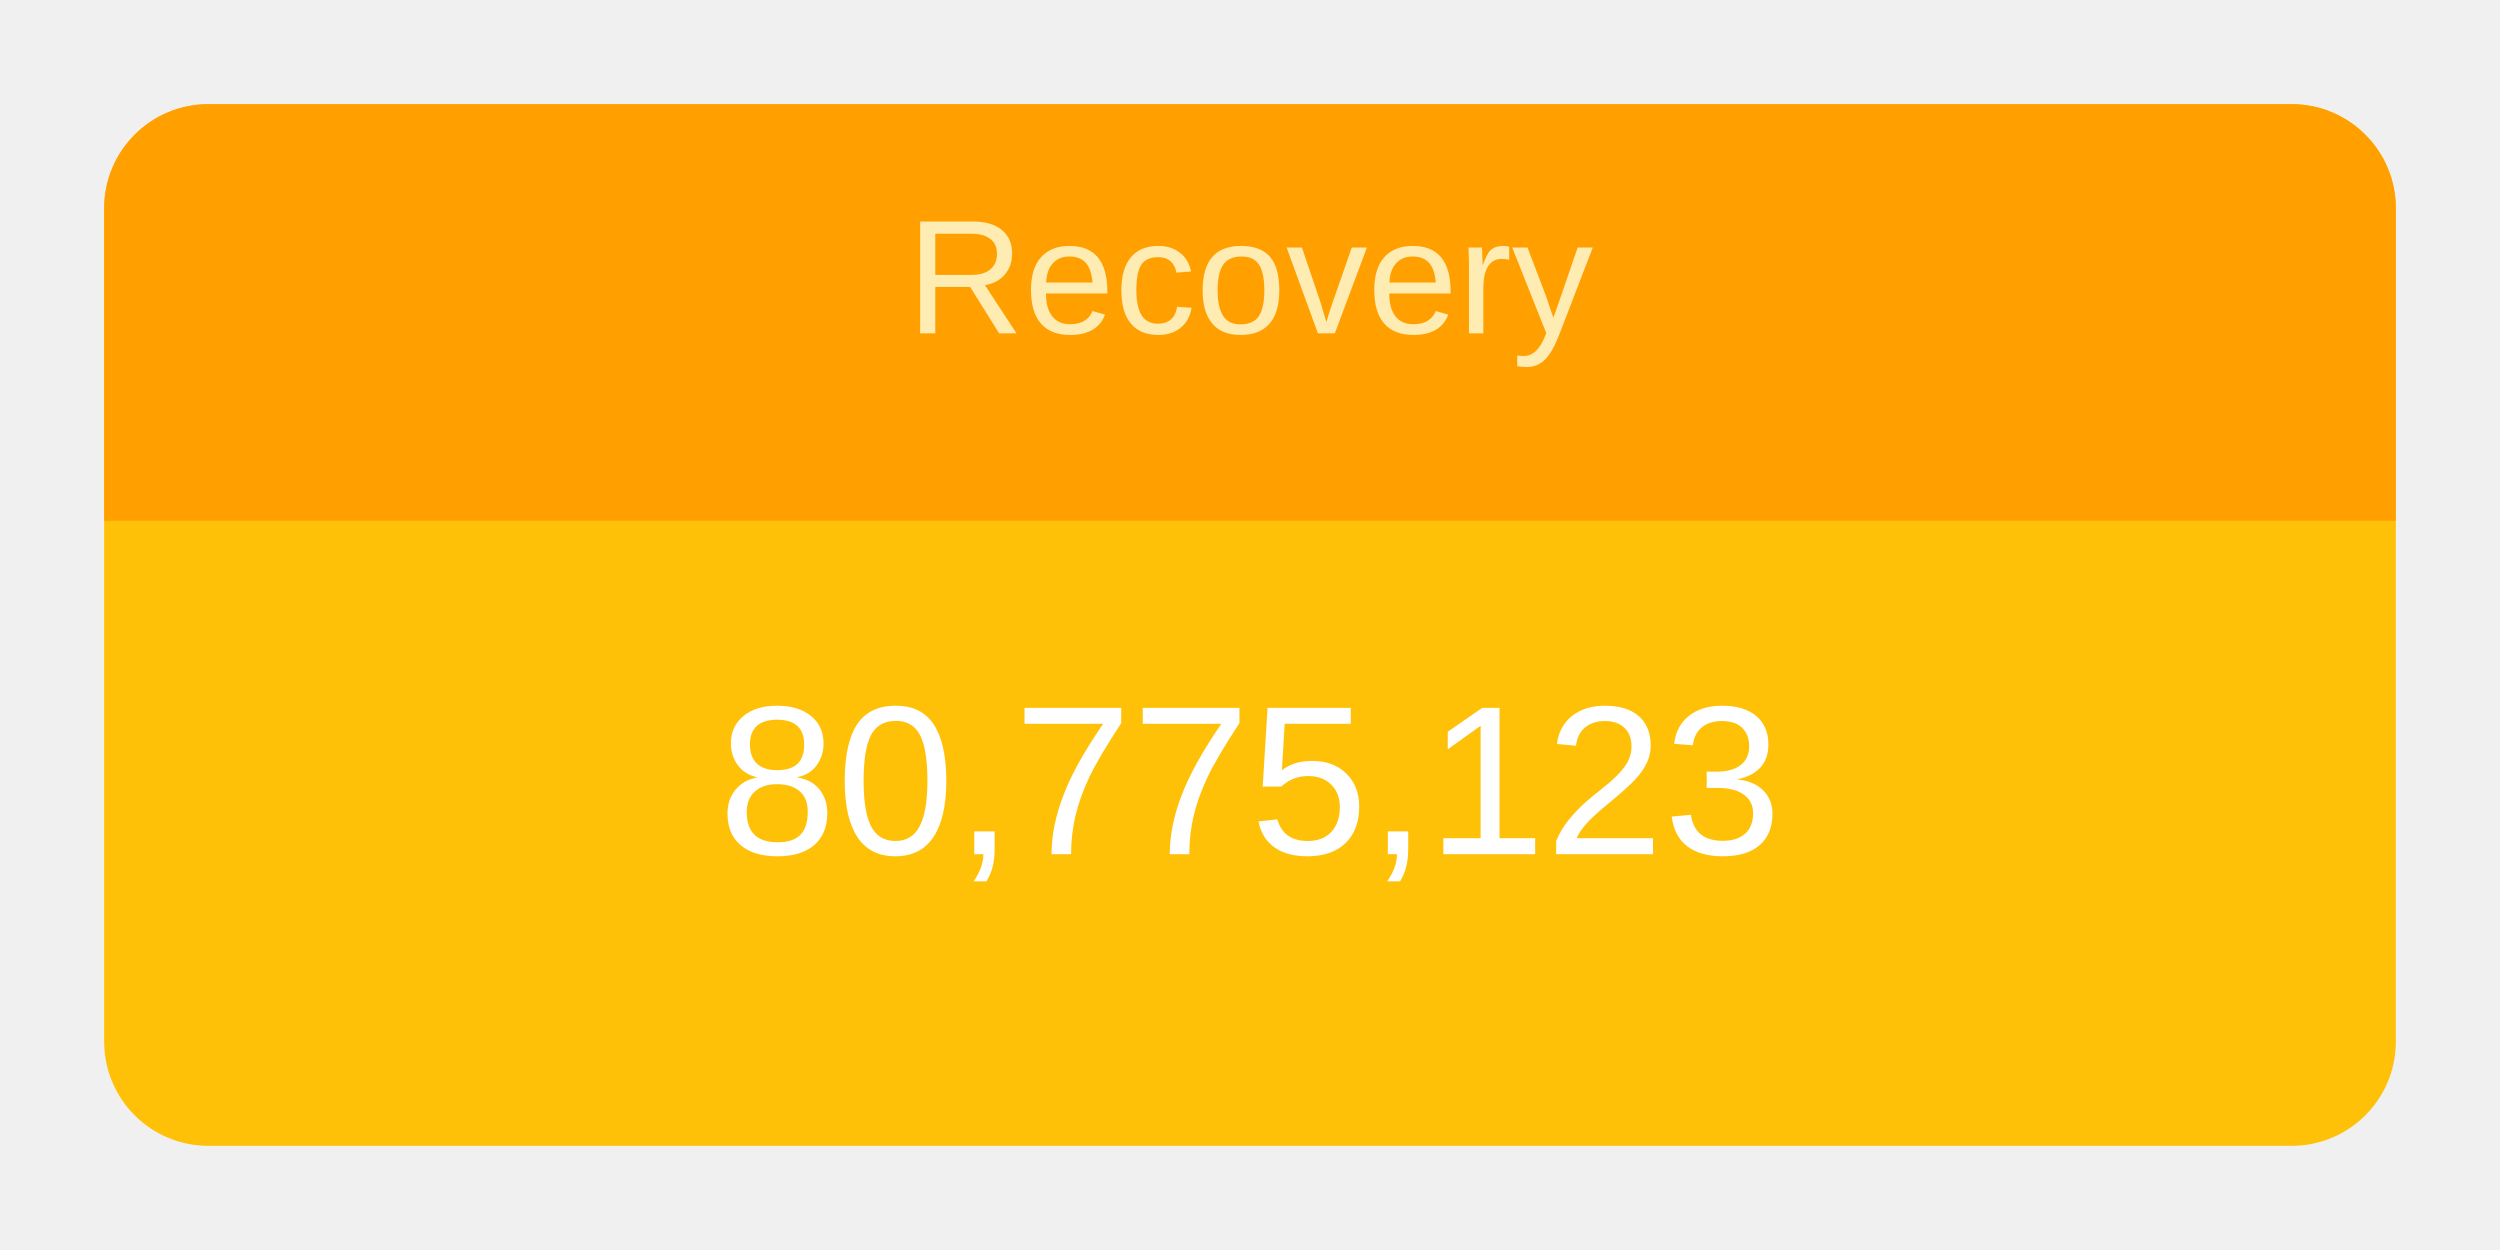
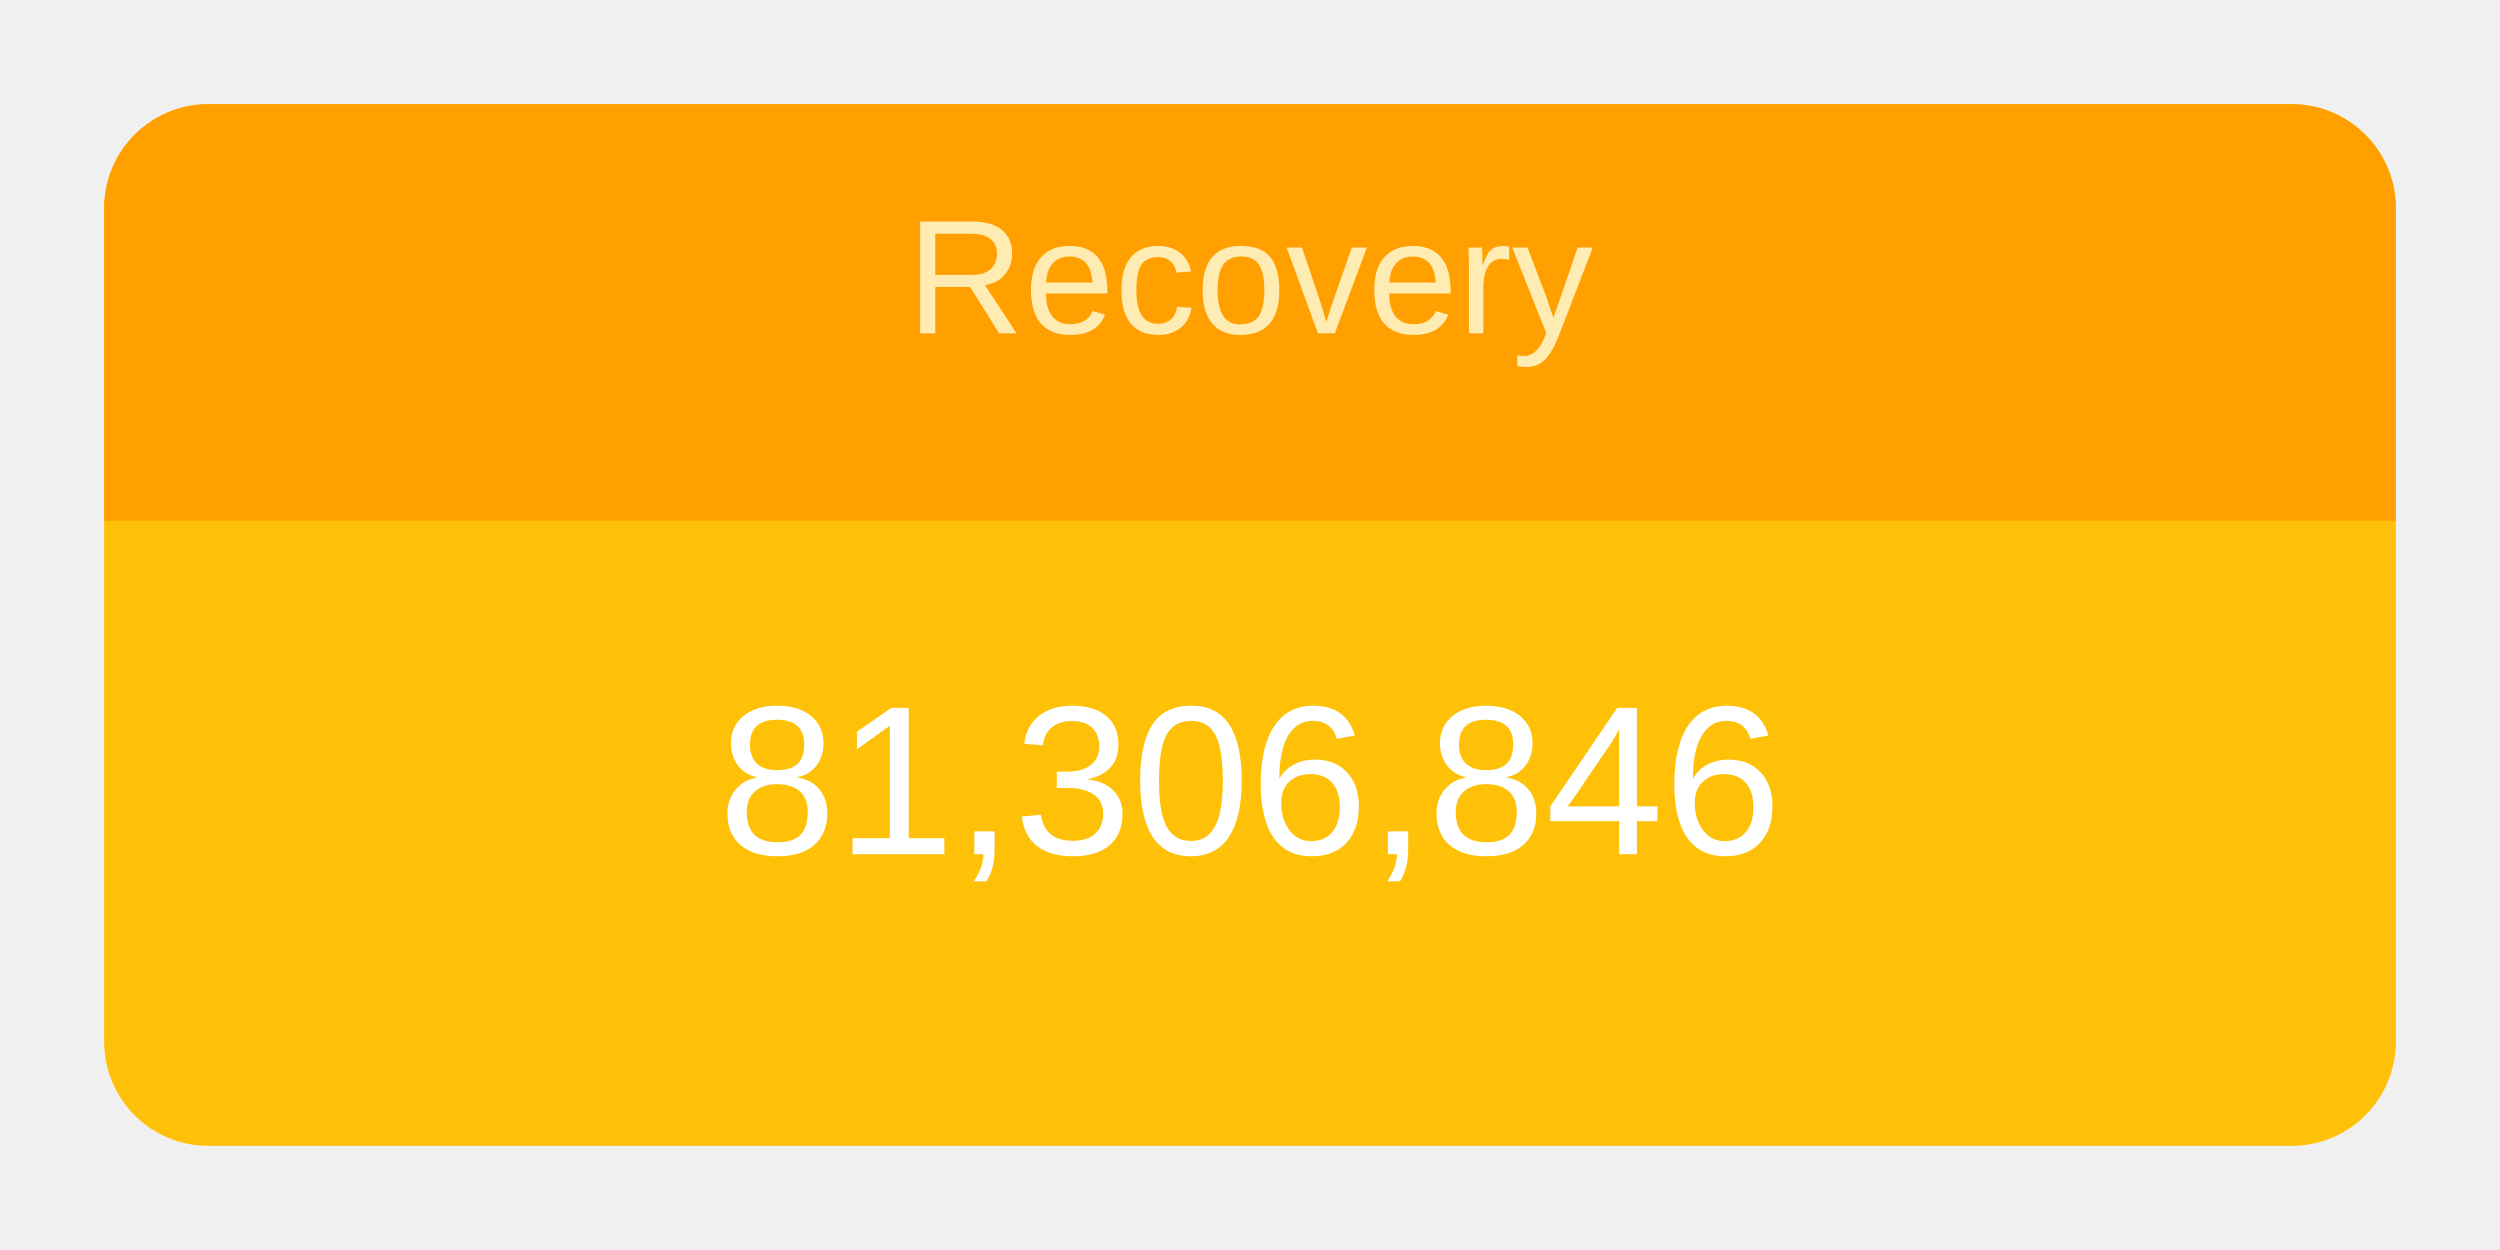
<svg xmlns="http://www.w3.org/2000/svg" height="120" viewBox="" width="240">
  <g transform="translate(10,10)">
    <rect rx="10" ry="10" width="220" height="100" style="fill: #ffc107; stroke-width: 5;" />
    <svg width="220" height="100">
      <text x="50%" y="72%" alignment-baseline="middle" text-anchor="middle" fill="white" font-size="1.7em" font-family="Arial, Helvetica, sans-serif">
-         80,775,123
+         81,306,846
      </text>
    </svg>
    <path fill="#FFA000" d=" M 210 0              a 10 10 0 0 1 10 10              v 30             h-220             v-30             a 10 10 0 0 1 10 -10" />
    <svg width="220" height="40">
      <text x="50%" y="55%" alignment-baseline="middle" text-anchor="middle" fill="#FFECB3" font-size="1.3em" font-family="Arial, Helvetica, sans-serif">
        Recovery
      </text>
    </svg>
  </g>
</svg>
